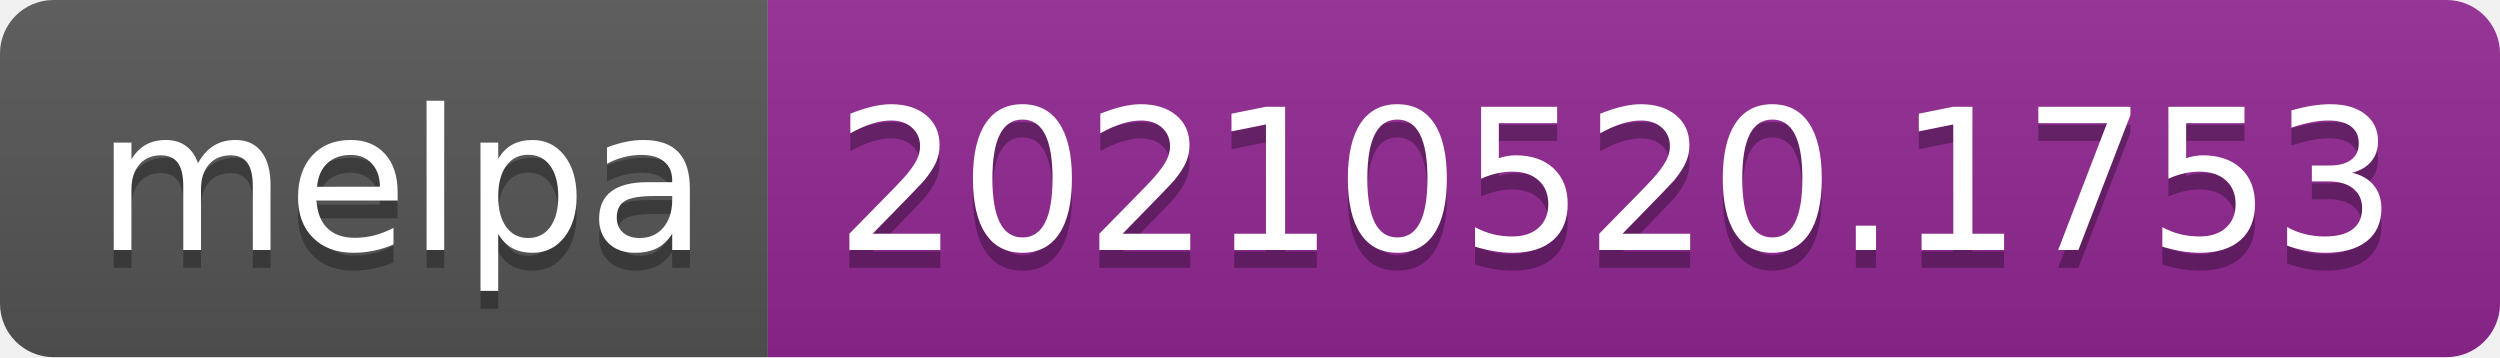
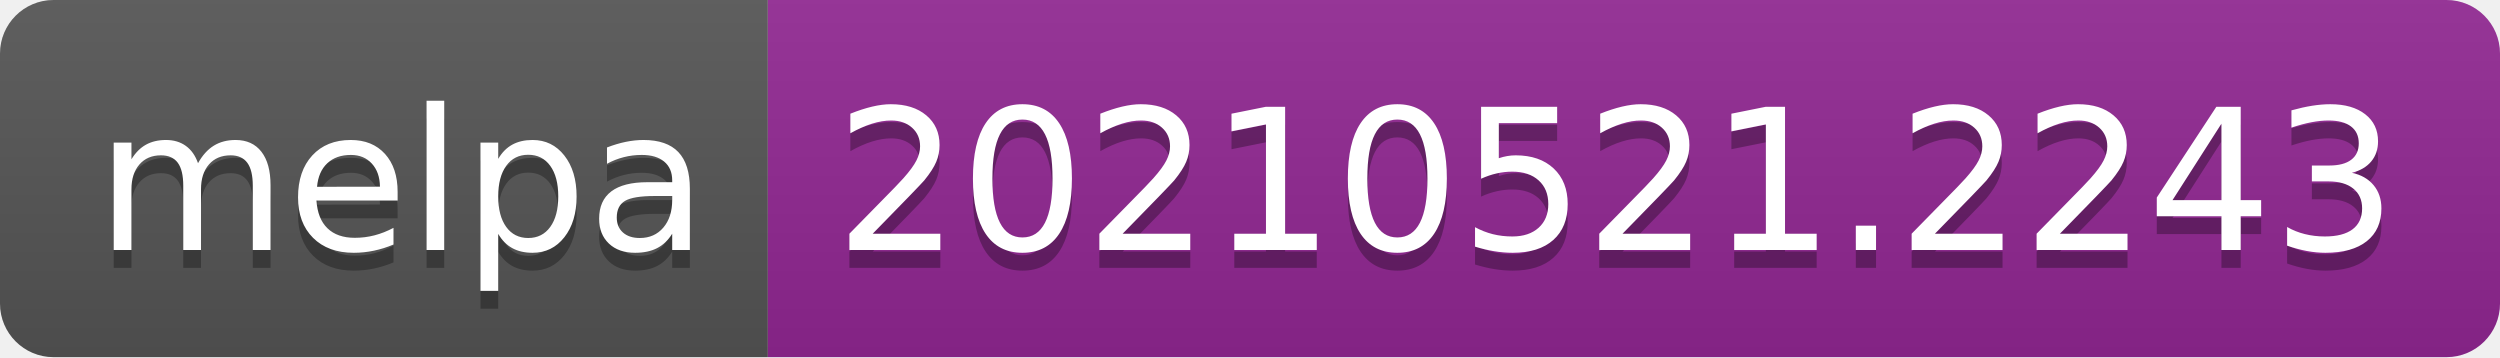
- <svg xmlns="http://www.w3.org/2000/svg" width="140" height="20" role="img" aria-label="melpa: 20210520.1753">
+ <svg xmlns="http://www.w3.org/2000/svg" width="140" height="20" role="img" aria-label="melpa: 20210521.2243">
  <linearGradient id="s" x2="0" y2="100%">
    <stop offset="0" stop-color="#bbb" stop-opacity=".1" />
    <stop offset="1" stop-opacity=".1" />
  </linearGradient>
  <clipPath id="r">
    <rect width="140" height="20" rx="3" fill="#fff" />
  </clipPath>
  <g clip-path="url(#r)">
    <rect width="43" height="20" fill="#555" />
    <rect x="43" width="97" height="20" fill="#922793" />
    <rect width="140" height="20" fill="url(#s)" />
  </g>
  <g fill="#fff" text-anchor="middle" font-family="Verdana,Geneva,DejaVu Sans,sans-serif" text-rendering="geometricPrecision" font-size="110">
    <text aria-hidden="true" x="225" y="150" fill="#010101" fill-opacity=".3" transform="scale(.1)" textLength="330">melpa</text>
    <text x="225" y="140" transform="scale(.1)" fill="#fff" textLength="330">melpa</text>
-     <text aria-hidden="true" x="905" y="150" fill="#010101" fill-opacity=".3" transform="scale(.1)" textLength="870">20210520.1753</text>
-     <text x="905" y="140" transform="scale(.1)" fill="#fff" textLength="870">20210520.1753</text>
+     <text aria-hidden="true" x="905" y="150" fill="#010101" fill-opacity=".3" transform="scale(.1)" textLength="870">20210521.2243</text>
+     <text x="905" y="140" transform="scale(.1)" fill="#fff" textLength="870">20210521.2243</text>
  </g>
</svg>
